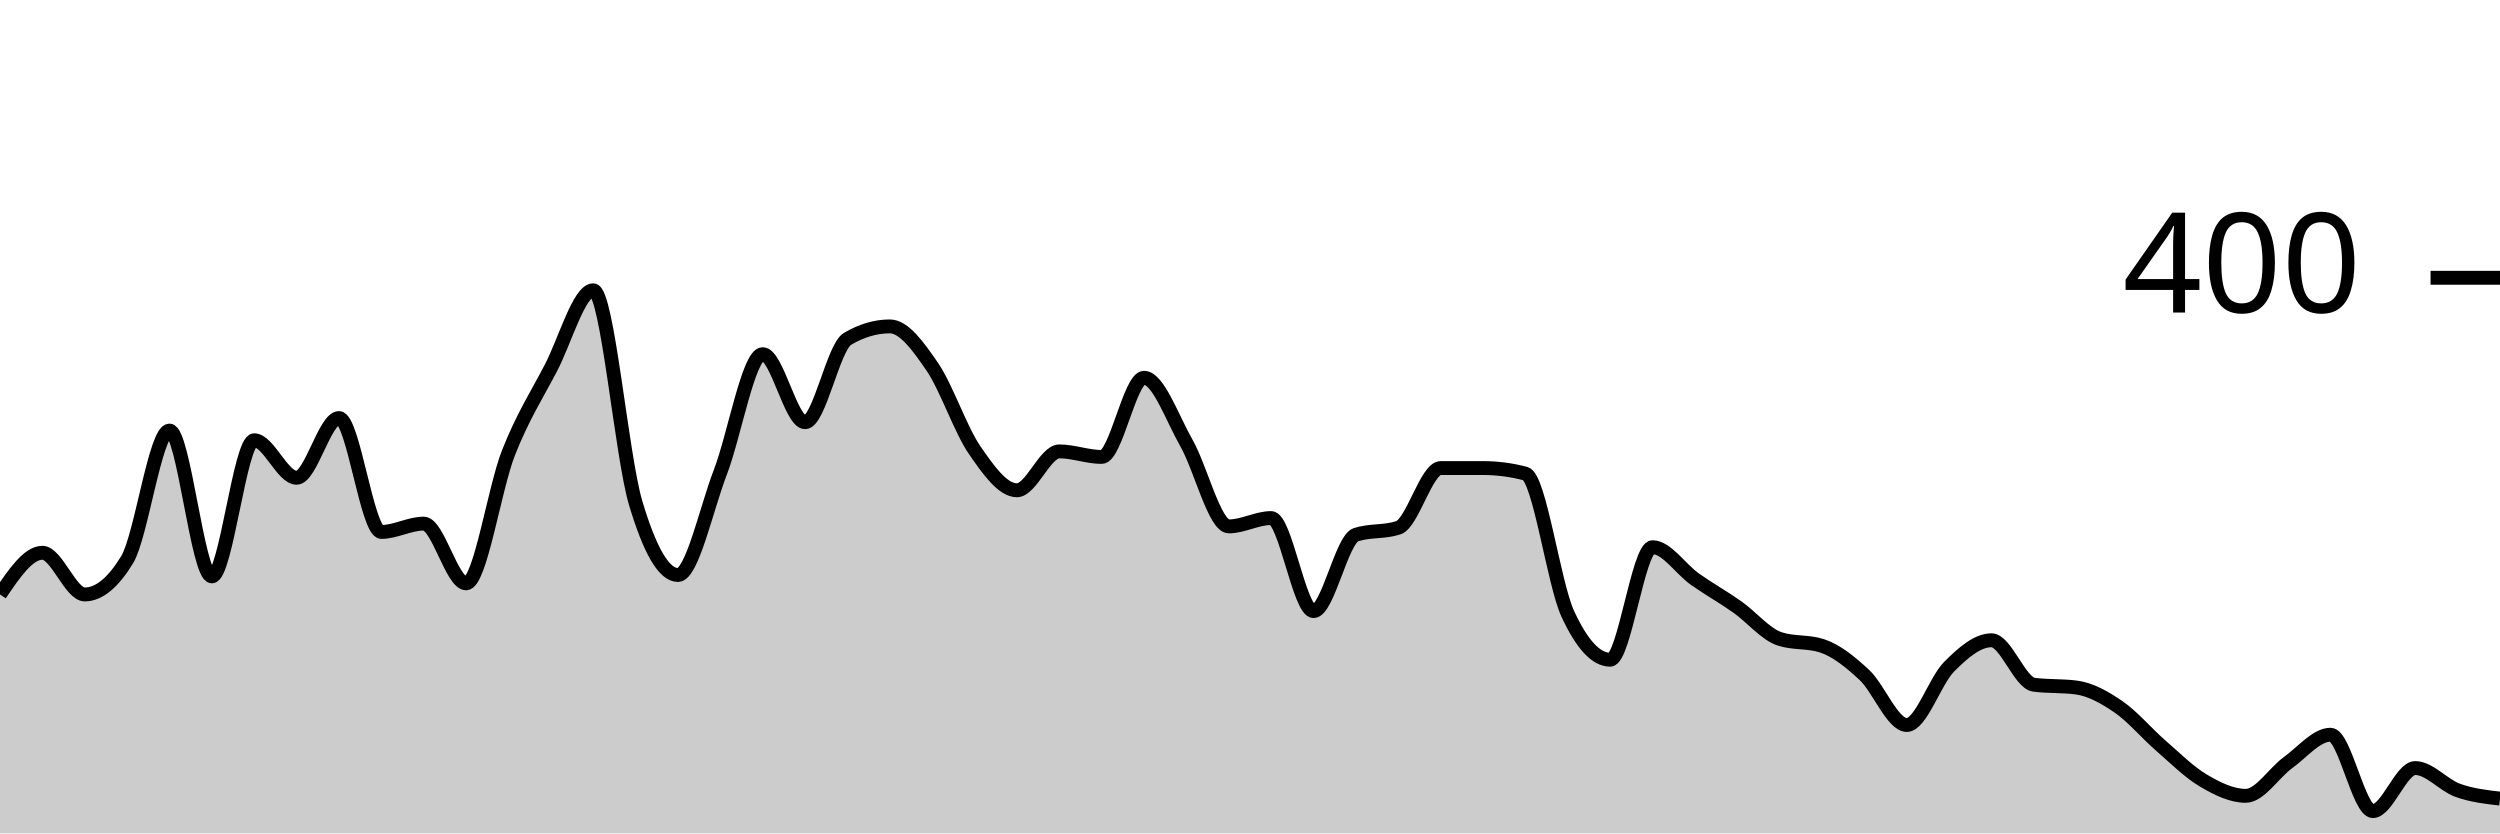
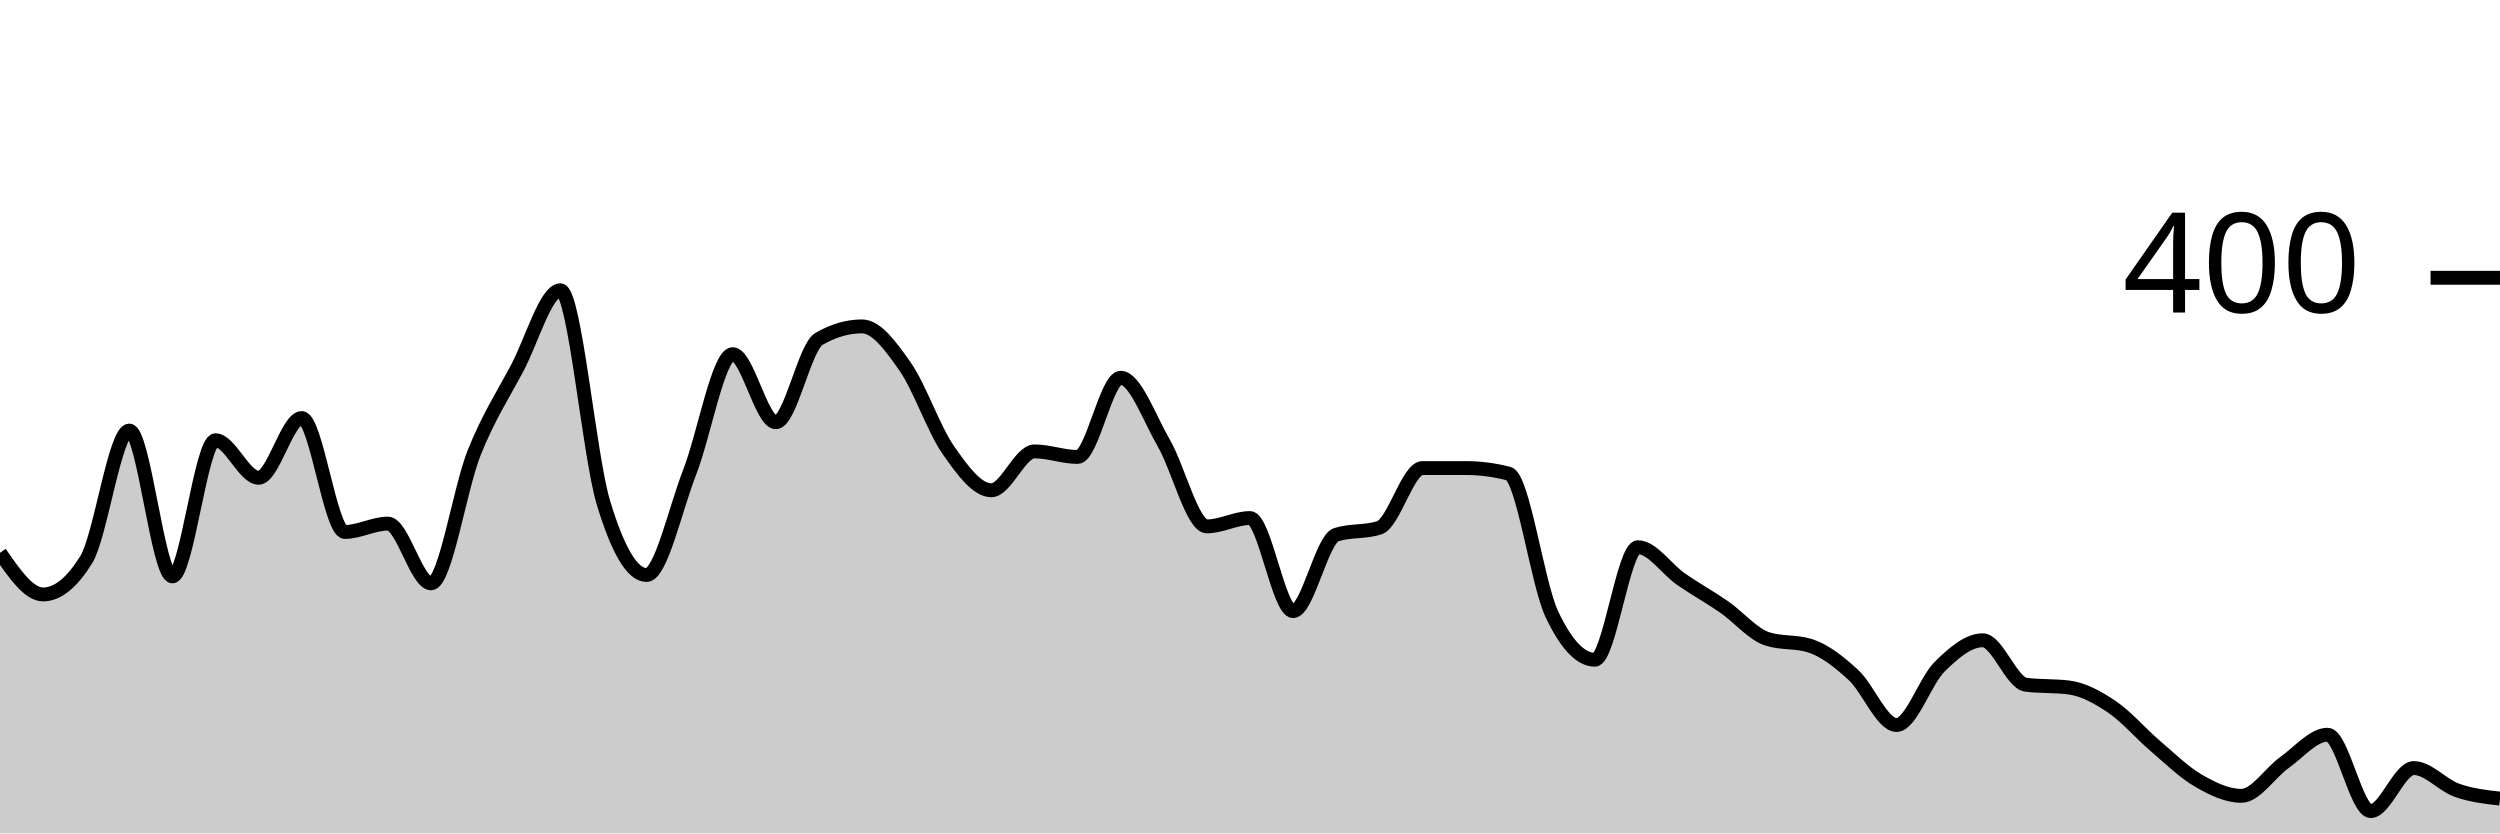
<svg xmlns="http://www.w3.org/2000/svg" viewBox="0 0 180 60">
  <g transform="translate(0,20)">
-     <path class="area" fill="rgba(0, 0, 0, 0.2)" d="M0,22.8C1.017,21.3,2.034,19.8,3.051,19.8C4.068,19.8,5.085,22.8,6.102,22.8C7.119,22.8,8.136,21.967,9.153,20.3C10.169,18.633,11.186,11,12.203,11C13.22,11,14.237,21.5,15.254,21.5C16.271,21.5,17.288,11.7,18.305,11.7C19.322,11.7,20.339,14.4,21.356,14.4C22.373,14.4,23.39,10.1,24.407,10.1C25.424,10.1,26.441,18.3,27.458,18.3C28.475,18.3,29.492,17.7,30.508,17.7C31.525,17.7,32.542,22,33.559,22C34.576,22,35.593,15.183,36.61,12.6C37.627,10.017,38.644,8.45,39.661,6.5C40.678,4.55,41.695,0.9,42.712,0.9C43.729,0.9,44.746,12.783,45.763,16.2C46.78,19.617,47.797,21.4,48.814,21.4C49.831,21.4,50.847,16.65,51.864,14C52.881,11.35,53.898,5.5,54.915,5.5C55.932,5.5,56.949,10.4,57.966,10.4C58.983,10.4,60,5,61.017,4.4C62.034,3.8,63.051,3.5,64.068,3.5C65.085,3.5,66.102,4.917,67.119,6.4C68.136,7.883,69.153,10.917,70.169,12.4C71.186,13.883,72.203,15.3,73.22,15.3C74.237,15.3,75.254,12.5,76.271,12.5C77.288,12.5,78.305,12.9,79.322,12.9C80.339,12.9,81.356,7.2,82.373,7.2C83.39,7.2,84.407,10.117,85.424,11.9C86.441,13.683,87.458,17.9,88.475,17.9C89.492,17.9,90.508,17.3,91.525,17.3C92.542,17.3,93.559,24,94.576,24C95.593,24,96.61,18.833,97.627,18.5C98.644,18.167,99.661,18.333,100.678,18C101.695,17.667,102.712,13.7,103.729,13.7C104.746,13.7,105.763,13.7,106.78,13.7C107.797,13.7,108.814,13.833,109.831,14.1C110.847,14.367,111.864,22,112.881,24.2C113.898,26.4,114.915,27.5,115.932,27.5C116.949,27.5,117.966,19.4,118.983,19.4C120,19.4,121.017,20.983,122.034,21.7C123.051,22.417,124.068,22.983,125.085,23.7C126.102,24.417,127.119,25.667,128.136,26C129.153,26.333,130.169,26.167,131.186,26.5C132.203,26.833,133.22,27.65,134.237,28.6C135.254,29.55,136.271,32.2,137.288,32.2C138.305,32.2,139.322,29.017,140.339,28C141.356,26.983,142.373,26.1,143.39,26.1C144.407,26.1,145.424,29.167,146.441,29.3C147.458,29.433,148.475,29.367,149.492,29.5C150.508,29.633,151.525,30.2,152.542,30.9C153.559,31.6,154.576,32.817,155.593,33.7C156.61,34.583,157.627,35.6,158.644,36.2C159.661,36.8,160.678,37.3,161.695,37.3C162.712,37.3,163.729,35.633,164.746,34.9C165.763,34.167,166.78,32.9,167.797,32.9C168.814,32.9,169.831,38.4,170.847,38.4C171.864,38.4,172.881,35.3,173.898,35.3C174.915,35.3,175.932,36.533,176.949,36.9C177.966,37.267,178.983,37.383,180,37.5L180,40C178.983,40,177.966,40,176.949,40C175.932,40,174.915,40,173.898,40C172.881,40,171.864,40,170.847,40C169.831,40,168.814,40,167.797,40C166.78,40,165.763,40,164.746,40C163.729,40,162.712,40,161.695,40C160.678,40,159.661,40,158.644,40C157.627,40,156.61,40,155.593,40C154.576,40,153.559,40,152.542,40C151.525,40,150.508,40,149.492,40C148.475,40,147.458,40,146.441,40C145.424,40,144.407,40,143.39,40C142.373,40,141.356,40,140.339,40C139.322,40,138.305,40,137.288,40C136.271,40,135.254,40,134.237,40C133.22,40,132.203,40,131.186,40C130.169,40,129.153,40,128.136,40C127.119,40,126.102,40,125.085,40C124.068,40,123.051,40,122.034,40C121.017,40,120,40,118.983,40C117.966,40,116.949,40,115.932,40C114.915,40,113.898,40,112.881,40C111.864,40,110.847,40,109.831,40C108.814,40,107.797,40,106.78,40C105.763,40,104.746,40,103.729,40C102.712,40,101.695,40,100.678,40C99.661,40,98.644,40,97.627,40C96.61,40,95.593,40,94.576,40C93.559,40,92.542,40,91.525,40C90.508,40,89.492,40,88.475,40C87.458,40,86.441,40,85.424,40C84.407,40,83.39,40,82.373,40C81.356,40,80.339,40,79.322,40C78.305,40,77.288,40,76.271,40C75.254,40,74.237,40,73.22,40C72.203,40,71.186,40,70.169,40C69.153,40,68.136,40,67.119,40C66.102,40,65.085,40,64.068,40C63.051,40,62.034,40,61.017,40C60,40,58.983,40,57.966,40C56.949,40,55.932,40,54.915,40C53.898,40,52.881,40,51.864,40C50.847,40,49.831,40,48.814,40C47.797,40,46.78,40,45.763,40C44.746,40,43.729,40,42.712,40C41.695,40,40.678,40,39.661,40C38.644,40,37.627,40,36.61,40C35.593,40,34.576,40,33.559,40C32.542,40,31.525,40,30.508,40C29.492,40,28.475,40,27.458,40C26.441,40,25.424,40,24.407,40C23.39,40,22.373,40,21.356,40C20.339,40,19.322,40,18.305,40C17.288,40,16.271,40,15.254,40C14.237,40,13.22,40,12.203,40C11.186,40,10.169,40,9.153,40C8.136,40,7.119,40,6.102,40C5.085,40,4.068,40,3.051,40C2.034,40,1.017,40,0,40Z" />
-     <path class="line" stroke="black" fill="none" d="M0,22.8C1.017,21.3,2.034,19.8,3.051,19.8C4.068,19.8,5.085,22.8,6.102,22.8C7.119,22.8,8.136,21.967,9.153,20.3C10.169,18.633,11.186,11,12.203,11C13.22,11,14.237,21.5,15.254,21.5C16.271,21.5,17.288,11.7,18.305,11.7C19.322,11.7,20.339,14.4,21.356,14.4C22.373,14.4,23.39,10.1,24.407,10.1C25.424,10.1,26.441,18.3,27.458,18.3C28.475,18.3,29.492,17.7,30.508,17.7C31.525,17.7,32.542,22,33.559,22C34.576,22,35.593,15.183,36.61,12.6C37.627,10.017,38.644,8.45,39.661,6.5C40.678,4.55,41.695,0.9,42.712,0.9C43.729,0.9,44.746,12.783,45.763,16.2C46.78,19.617,47.797,21.4,48.814,21.4C49.831,21.4,50.847,16.65,51.864,14C52.881,11.35,53.898,5.5,54.915,5.5C55.932,5.5,56.949,10.4,57.966,10.4C58.983,10.4,60,5,61.017,4.4C62.034,3.8,63.051,3.5,64.068,3.5C65.085,3.5,66.102,4.917,67.119,6.4C68.136,7.883,69.153,10.917,70.169,12.4C71.186,13.883,72.203,15.3,73.22,15.3C74.237,15.3,75.254,12.5,76.271,12.5C77.288,12.5,78.305,12.9,79.322,12.9C80.339,12.9,81.356,7.2,82.373,7.2C83.39,7.2,84.407,10.117,85.424,11.9C86.441,13.683,87.458,17.9,88.475,17.9C89.492,17.9,90.508,17.3,91.525,17.3C92.542,17.3,93.559,24,94.576,24C95.593,24,96.61,18.833,97.627,18.5C98.644,18.167,99.661,18.333,100.678,18C101.695,17.667,102.712,13.7,103.729,13.7C104.746,13.7,105.763,13.7,106.78,13.7C107.797,13.7,108.814,13.833,109.831,14.1C110.847,14.367,111.864,22,112.881,24.2C113.898,26.4,114.915,27.5,115.932,27.5C116.949,27.5,117.966,19.4,118.983,19.4C120,19.4,121.017,20.983,122.034,21.7C123.051,22.417,124.068,22.983,125.085,23.7C126.102,24.417,127.119,25.667,128.136,26C129.153,26.333,130.169,26.167,131.186,26.5C132.203,26.833,133.22,27.65,134.237,28.6C135.254,29.55,136.271,32.2,137.288,32.2C138.305,32.2,139.322,29.017,140.339,28C141.356,26.983,142.373,26.1,143.39,26.1C144.407,26.1,145.424,29.167,146.441,29.3C147.458,29.433,148.475,29.367,149.492,29.5C150.508,29.633,151.525,30.2,152.542,30.9C153.559,31.6,154.576,32.817,155.593,33.7C156.61,34.583,157.627,35.6,158.644,36.2C159.661,36.8,160.678,37.3,161.695,37.3C162.712,37.3,163.729,35.633,164.746,34.9C165.763,34.167,166.78,32.9,167.797,32.9C168.814,32.9,169.831,38.4,170.847,38.4C171.864,38.4,172.881,35.3,173.898,35.3C174.915,35.3,175.932,36.533,176.949,36.9C177.966,37.267,178.983,37.383,180,37.5" />
+     <path class="area" fill="rgba(0, 0, 0, 0.2)" d="M0,19.8C1.034,21.3,2.069,22.8,3.103,22.8C4.138,22.8,5.172,21.967,6.207,20.3C7.241,18.633,8.276,11,9.31,11C10.345,11,11.379,21.5,12.414,21.5C13.448,21.5,14.483,11.7,15.517,11.7C16.552,11.7,17.586,14.4,18.621,14.4C19.655,14.4,20.69,10.1,21.724,10.1C22.759,10.1,23.793,18.3,24.828,18.3C25.862,18.3,26.897,17.7,27.931,17.7C28.966,17.7,30,22,31.034,22C32.069,22,33.103,15.183,34.138,12.6C35.172,10.017,36.207,8.45,37.241,6.5C38.276,4.55,39.31,0.9,40.345,0.9C41.379,0.9,42.414,12.783,43.448,16.2C44.483,19.617,45.517,21.4,46.552,21.4C47.586,21.4,48.621,16.65,49.655,14C50.69,11.35,51.724,5.5,52.759,5.5C53.793,5.5,54.828,10.4,55.862,10.4C56.897,10.4,57.931,5,58.966,4.4C60,3.8,61.034,3.5,62.069,3.5C63.103,3.5,64.138,4.917,65.172,6.4C66.207,7.883,67.241,10.917,68.276,12.4C69.31,13.883,70.345,15.3,71.379,15.3C72.414,15.3,73.448,12.5,74.483,12.5C75.517,12.5,76.552,12.9,77.586,12.9C78.621,12.9,79.655,7.2,80.69,7.2C81.724,7.2,82.759,10.117,83.793,11.9C84.828,13.683,85.862,17.9,86.897,17.9C87.931,17.9,88.966,17.3,90,17.3C91.034,17.3,92.069,24,93.103,24C94.138,24,95.172,18.833,96.207,18.5C97.241,18.167,98.276,18.333,99.31,18C100.345,17.667,101.379,13.7,102.414,13.7C103.448,13.7,104.483,13.7,105.517,13.7C106.552,13.7,107.586,13.833,108.621,14.1C109.655,14.367,110.69,22,111.724,24.2C112.759,26.4,113.793,27.5,114.828,27.5C115.862,27.5,116.897,19.4,117.931,19.4C118.966,19.4,120,20.983,121.034,21.7C122.069,22.417,123.103,22.983,124.138,23.7C125.172,24.417,126.207,25.667,127.241,26C128.276,26.333,129.31,26.167,130.345,26.5C131.379,26.833,132.414,27.65,133.448,28.6C134.483,29.55,135.517,32.2,136.552,32.2C137.586,32.2,138.621,29.017,139.655,28C140.69,26.983,141.724,26.1,142.759,26.1C143.793,26.1,144.828,29.167,145.862,29.3C146.897,29.433,147.931,29.367,148.966,29.5C150,29.633,151.034,30.2,152.069,30.9C153.103,31.6,154.138,32.817,155.172,33.7C156.207,34.583,157.241,35.6,158.276,36.2C159.31,36.8,160.345,37.3,161.379,37.3C162.414,37.3,163.448,35.633,164.483,34.9C165.517,34.167,166.552,32.9,167.586,32.9C168.621,32.9,169.655,38.4,170.69,38.4C171.724,38.4,172.759,35.3,173.793,35.3C174.828,35.3,175.862,36.533,176.897,36.9C177.931,37.267,178.966,37.383,180,37.5L180,40C178.966,40,177.931,40,176.897,40C175.862,40,174.828,40,173.793,40C172.759,40,171.724,40,170.69,40C169.655,40,168.621,40,167.586,40C166.552,40,165.517,40,164.483,40C163.448,40,162.414,40,161.379,40C160.345,40,159.31,40,158.276,40C157.241,40,156.207,40,155.172,40C154.138,40,153.103,40,152.069,40C151.034,40,150,40,148.966,40C147.931,40,146.897,40,145.862,40C144.828,40,143.793,40,142.759,40C141.724,40,140.69,40,139.655,40C138.621,40,137.586,40,136.552,40C135.517,40,134.483,40,133.448,40C132.414,40,131.379,40,130.345,40C129.31,40,128.276,40,127.241,40C126.207,40,125.172,40,124.138,40C123.103,40,122.069,40,121.034,40C120,40,118.966,40,117.931,40C116.897,40,115.862,40,114.828,40C113.793,40,112.759,40,111.724,40C110.69,40,109.655,40,108.621,40C107.586,40,106.552,40,105.517,40C104.483,40,103.448,40,102.414,40C101.379,40,100.345,40,99.31,40C98.276,40,97.241,40,96.207,40C95.172,40,94.138,40,93.103,40C92.069,40,91.034,40,90,40C88.966,40,87.931,40,86.897,40C85.862,40,84.828,40,83.793,40C82.759,40,81.724,40,80.69,40C79.655,40,78.621,40,77.586,40C76.552,40,75.517,40,74.483,40C73.448,40,72.414,40,71.379,40C70.345,40,69.31,40,68.276,40C67.241,40,66.207,40,65.172,40C64.138,40,63.103,40,62.069,40C61.034,40,60,40,58.966,40C57.931,40,56.897,40,55.862,40C54.828,40,53.793,40,52.759,40C51.724,40,50.69,40,49.655,40C48.621,40,47.586,40,46.552,40C45.517,40,44.483,40,43.448,40C42.414,40,41.379,40,40.345,40C39.31,40,38.276,40,37.241,40C36.207,40,35.172,40,34.138,40C33.103,40,32.069,40,31.034,40C30,40,28.966,40,27.931,40C26.897,40,25.862,40,24.828,40C23.793,40,22.759,40,21.724,40C20.69,40,19.655,40,18.621,40C17.586,40,16.552,40,15.517,40C14.483,40,13.448,40,12.414,40C11.379,40,10.345,40,9.31,40C8.276,40,7.241,40,6.207,40C5.172,40,4.138,40,3.103,40C2.069,40,1.034,40,0,40Z" />
+     <path class="line" stroke="black" fill="none" d="M0,19.8C1.034,21.3,2.069,22.8,3.103,22.8C4.138,22.8,5.172,21.967,6.207,20.3C7.241,18.633,8.276,11,9.31,11C10.345,11,11.379,21.5,12.414,21.5C13.448,21.5,14.483,11.7,15.517,11.7C16.552,11.7,17.586,14.4,18.621,14.4C19.655,14.4,20.69,10.1,21.724,10.1C22.759,10.1,23.793,18.3,24.828,18.3C25.862,18.3,26.897,17.7,27.931,17.7C28.966,17.7,30,22,31.034,22C32.069,22,33.103,15.183,34.138,12.6C35.172,10.017,36.207,8.45,37.241,6.5C38.276,4.55,39.31,0.9,40.345,0.9C41.379,0.9,42.414,12.783,43.448,16.2C44.483,19.617,45.517,21.4,46.552,21.4C47.586,21.4,48.621,16.65,49.655,14C50.69,11.35,51.724,5.5,52.759,5.5C53.793,5.5,54.828,10.4,55.862,10.4C56.897,10.4,57.931,5,58.966,4.4C60,3.8,61.034,3.5,62.069,3.5C63.103,3.5,64.138,4.917,65.172,6.4C66.207,7.883,67.241,10.917,68.276,12.4C69.31,13.883,70.345,15.3,71.379,15.3C72.414,15.3,73.448,12.5,74.483,12.5C75.517,12.5,76.552,12.9,77.586,12.9C78.621,12.9,79.655,7.2,80.69,7.2C81.724,7.2,82.759,10.117,83.793,11.9C84.828,13.683,85.862,17.9,86.897,17.9C87.931,17.9,88.966,17.3,90,17.3C91.034,17.3,92.069,24,93.103,24C94.138,24,95.172,18.833,96.207,18.5C97.241,18.167,98.276,18.333,99.31,18C100.345,17.667,101.379,13.7,102.414,13.7C103.448,13.7,104.483,13.7,105.517,13.7C106.552,13.7,107.586,13.833,108.621,14.1C109.655,14.367,110.69,22,111.724,24.2C112.759,26.4,113.793,27.5,114.828,27.5C115.862,27.5,116.897,19.4,117.931,19.4C118.966,19.4,120,20.983,121.034,21.7C122.069,22.417,123.103,22.983,124.138,23.7C125.172,24.417,126.207,25.667,127.241,26C128.276,26.333,129.31,26.167,130.345,26.5C131.379,26.833,132.414,27.65,133.448,28.6C134.483,29.55,135.517,32.2,136.552,32.2C137.586,32.2,138.621,29.017,139.655,28C140.69,26.983,141.724,26.1,142.759,26.1C143.793,26.1,144.828,29.167,145.862,29.3C146.897,29.433,147.931,29.367,148.966,29.5C150,29.633,151.034,30.2,152.069,30.9C153.103,31.6,154.138,32.817,155.172,33.7C156.207,34.583,157.241,35.6,158.276,36.2C159.31,36.8,160.345,37.3,161.379,37.3C162.414,37.3,163.448,35.633,164.483,34.9C165.517,34.167,166.552,32.9,167.586,32.9C168.621,32.9,169.655,38.4,170.69,38.4C171.724,38.4,172.759,35.3,173.793,35.3C174.828,35.3,175.862,36.533,176.897,36.9C177.931,37.267,178.966,37.383,180,37.5" />
    <path class="axis-ceiling" stroke-width="1" stroke="black" fill="none" d="M175,0L180,0" />
    <text class="axis-ceiling-label" font-family="sans-serif" text-anchor="end" font-size="10px" x="170" y="2.5">400</text>
  </g>
</svg>
